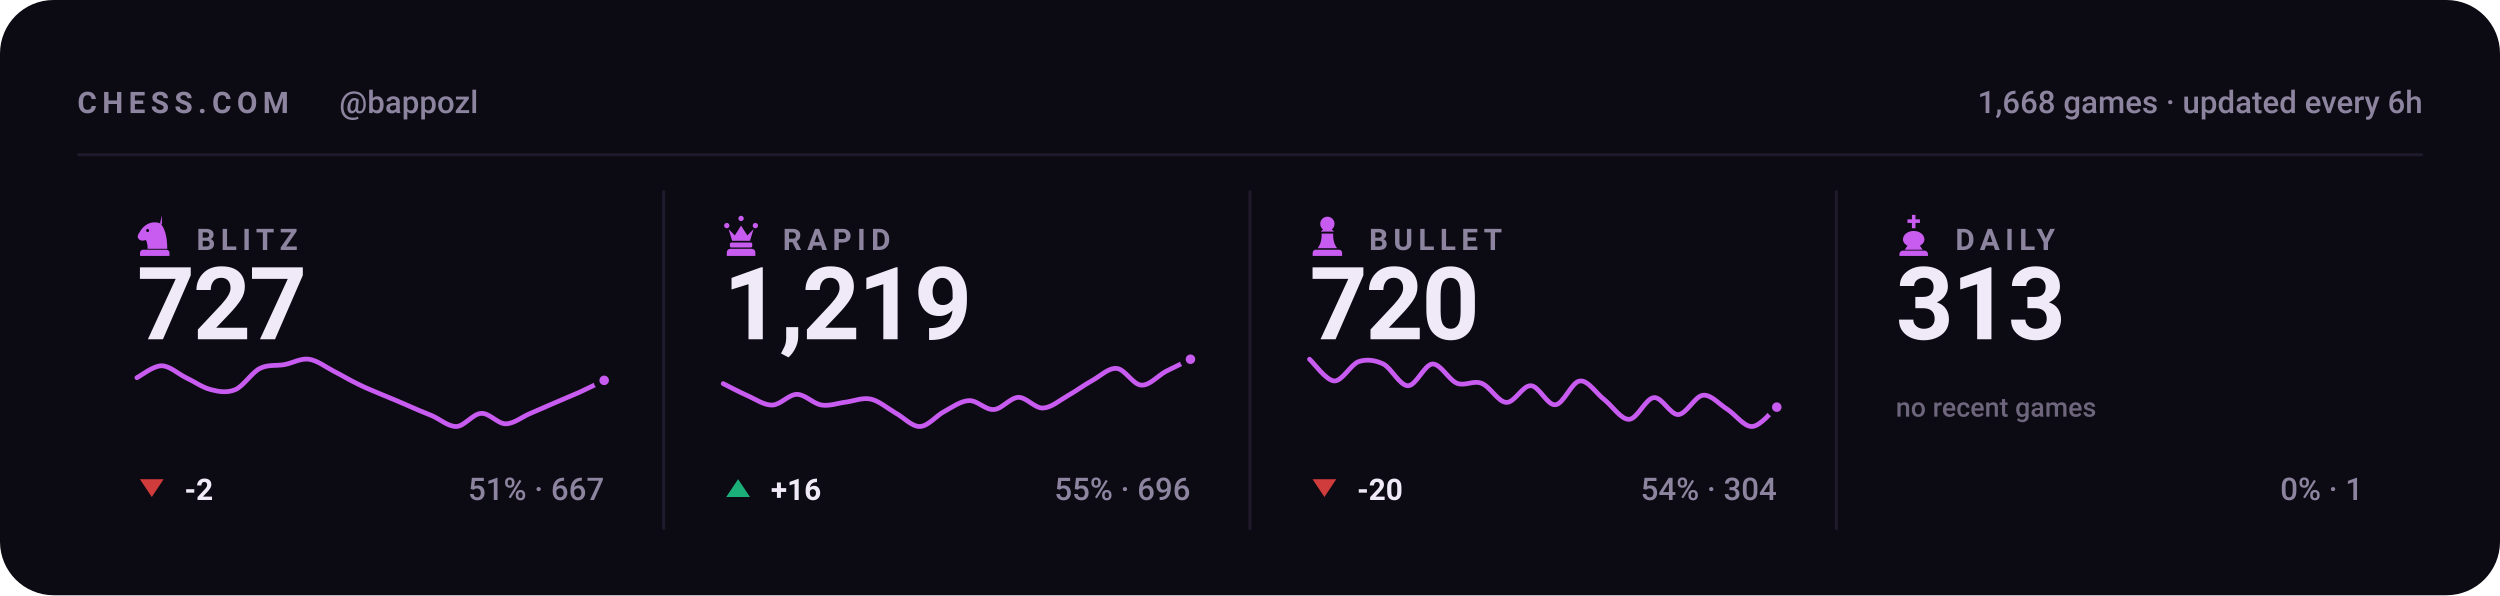
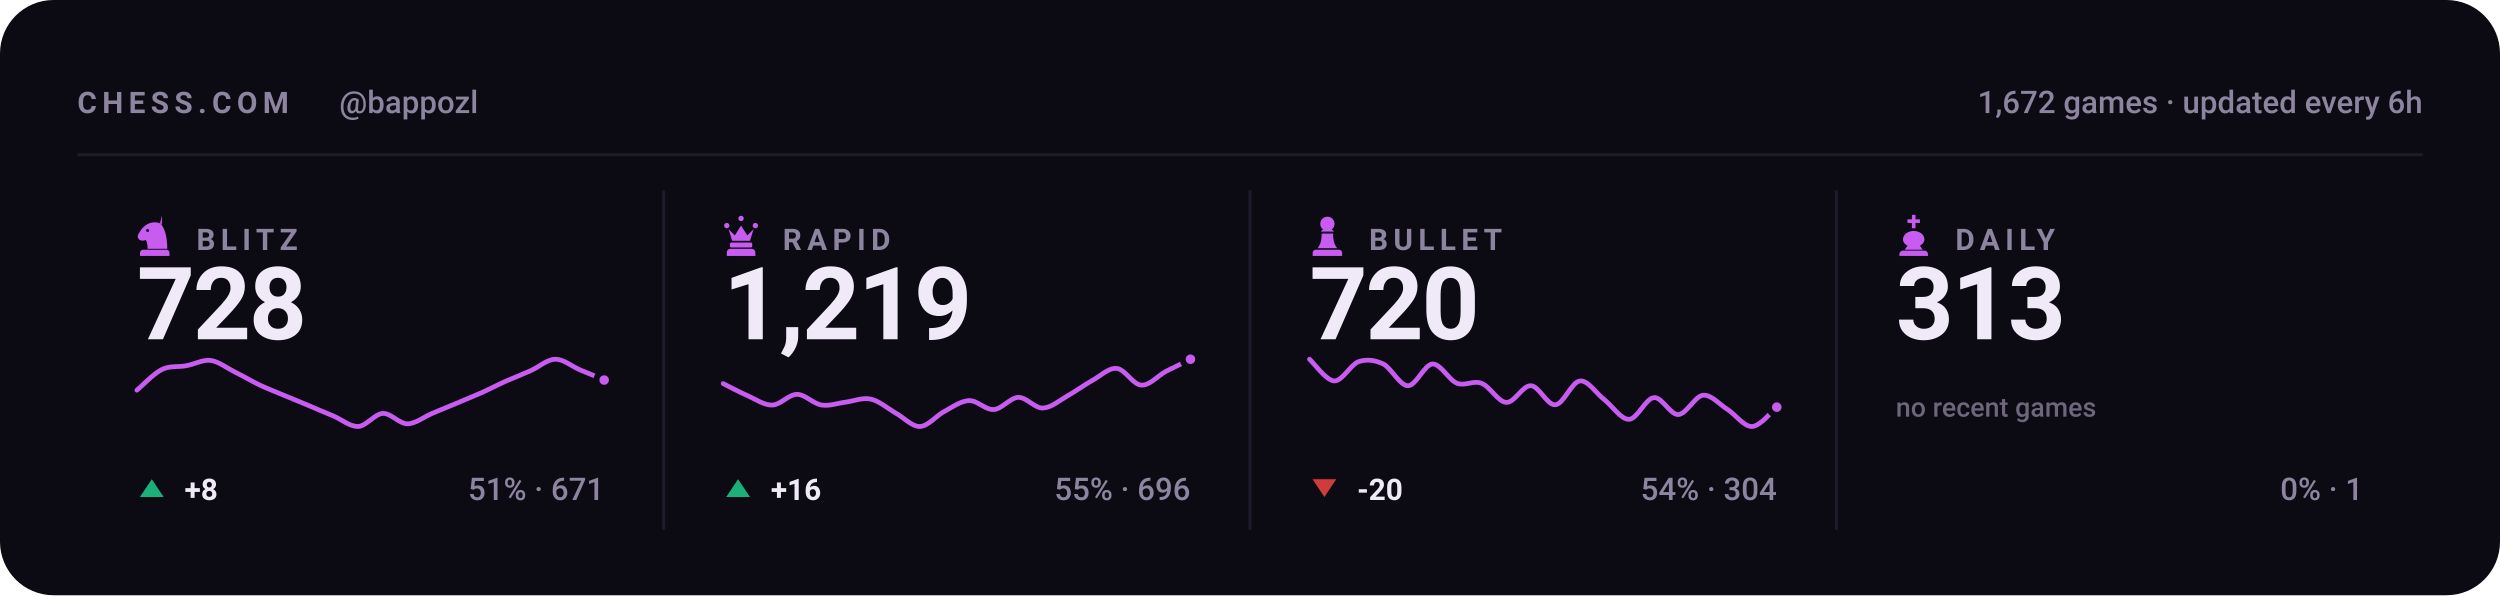
<svg xmlns="http://www.w3.org/2000/svg" viewBox="0 0 840 200" width="840" height="200" role="img" aria-label="Chess.com stats for bappozl across blitz, rapid, bullet and daily">
  <style>svg{font-family:-apple-system,BlinkMacSystemFont,'Segoe UI',Roboto,'Helvetica Neue',Arial,sans-serif}text{fill:#f0e9f8;white-space:pre}.bg{fill:#0c0a12}.acc{fill:#c85cf0}.win{fill:#1baf7a}.draw{fill:#8b8f96}.loss{fill:#d03b3b}.lbl{font-size:10px;font-weight:600;letter-spacing:.18em;fill:#8d84a0}.cap{font-size:10.5px;font-weight:500;fill:#8d84a0}.num{font-family:-apple-system,BlinkMacSystemFont,'Segoe UI',Roboto,'Helvetica Neue',Arial,sans-serif;font-weight:700;letter-spacing:-.02em}.tick{font-size:9px;font-weight:500;fill:#8d84a0;opacity:.75}.dl{font-size:10px;font-weight:600}.rule{stroke:#201b2c;stroke-width:1;fill:none}.grid{stroke:#201b2c;stroke-width:1;fill:none;opacity:.7}.ln{fill:none;stroke:#c85cf0;stroke-width:2;stroke-linecap:round;stroke-linejoin:round}.ring{stroke:#0c0a12;stroke-width:2}.hollow{fill:none;stroke-width:1.5}.sq{fill:#f0e9f8;opacity:.035}</style>
  <rect class="bg" width="840" height="200" rx="18" />
  <text class="lbl" x="26" y="38">CHESS.COM</text>
  <text class="cap" x="114" y="38">@bappozl</text>
-   <text class="cap" x="814" y="38" text-anchor="end">1,668 games · updated every 6h</text>
+   <text class="cap" x="814" y="38" text-anchor="end">1,672 games · updated every 6h</text>
  <line class="rule" x1="26" y1="52" x2="814" y2="52" />
  <g class="acc" transform="translate(44.5,71.6) scale(0.15)">
    <path fill-rule="evenodd" d="M66 5l-4 17c9 10 16 27 16 58H34c0-8-1-14-4-20-6 3-13 2-16-2-3-3-3-8 0-12 3-5 6-10 10-14 6-6 13-10 21-11 7-1 14 0 21 4zM37.4 39a3.4 3.4 0 1 0-6.8 0 3.4 3.4 0 1 0 6.8 0zM24 82h52c3.9 0 7 3.1 7 7v7H17v-7c0-3.9 3.1-7 7-7z" />
  </g>
  <text class="lbl" x="66" y="84">BLITZ</text>
-   <text class="num" x="46" y="114" style="font-size:34px">727</text>
-   <path class="ln" style="stroke-width:1.6" d="M46.0 126.9C47.4 126.2 51.5 122.9 54.3 122.9C57.0 122.9 59.8 125.6 62.5 126.9C65.3 128.2 68.0 130.2 70.8 130.9C73.5 131.6 76.3 132.1 79.1 130.9C81.8 129.7 84.6 125.2 87.3 123.8C90.1 122.4 92.8 123.0 95.6 122.5C98.3 122.0 101.1 120.3 103.8 120.7C106.6 121.1 109.4 123.3 112.1 124.7C114.9 126.1 117.6 127.8 120.4 129.1C123.1 130.5 125.9 131.5 128.6 132.7C131.4 133.8 134.1 135.0 136.9 136.2C139.6 137.4 142.4 138.6 145.2 139.7C147.9 140.9 150.7 143.4 153.4 143.3C156.2 143.1 158.9 139.0 161.7 138.9C164.4 138.7 167.2 142.4 169.9 142.4C172.7 142.4 175.5 140.0 178.2 138.9C181.0 137.7 183.7 136.5 186.5 135.3C189.2 134.1 192.0 133.0 194.7 131.8C197.5 130.5 201.6 128.5 203.0 127.8" />
-   <circle class="acc ring" cx="203.0" cy="127.8" r="2.6" />
-   <path fill="#d03b3b" d="M51 167L55 161H47Z" />
-   <text class="dl" x="62" y="168" fill="#d03b3b">-2</text>
-   <text class="cap" x="203" y="168" text-anchor="end">51% · 667</text>
+   <text class="num" x="46" y="114" style="font-size:34px">728</text>
+   <path class="ln" style="stroke-width:1.6" d="M46.0 131.1C47.4 130.0 51.5 125.6 54.3 124.2C57.0 122.8 59.8 123.4 62.5 122.9C65.3 122.4 68.0 120.8 70.8 121.1C73.5 121.5 76.3 123.7 79.1 125.1C81.8 126.4 84.6 128.1 87.3 129.4C90.1 130.7 92.8 131.7 95.6 132.9C98.3 134.0 101.1 135.2 103.8 136.3C106.6 137.5 109.4 138.7 112.1 139.8C114.9 141.0 117.6 143.4 120.4 143.3C123.1 143.1 125.9 139.1 128.6 138.9C131.4 138.8 134.1 142.4 136.9 142.4C139.6 142.4 142.4 140.1 145.2 138.9C147.9 137.8 150.7 136.6 153.4 135.5C156.2 134.3 158.9 133.2 161.7 132.0C164.4 130.8 167.2 129.3 169.9 128.1C172.7 126.9 175.5 125.8 178.2 124.6C181.0 123.4 183.7 120.8 186.5 120.7C189.2 120.6 192.0 123.0 194.7 124.2C197.5 125.3 201.6 127.1 203.0 127.7" />
+   <circle class="acc ring" cx="203.0" cy="127.7" r="2.6" />
+   <path fill="#1baf7a" d="M51 161L55 167H47Z" />
+   <text class="dl" x="62" y="168" fill="#1baf7a">+8</text>
+   <text class="cap" x="203" y="168" text-anchor="end">51% · 671</text>
  <line class="rule" x1="223.0" y1="64" x2="223.0" y2="178" />
  <g class="acc" transform="translate(241.5,71.6) scale(0.15)">
    <path d="M18 22a6 6 0 1 1 0 12 6 6 0 0 1 0-12zm64 0a6 6 0 1 1 0 12 6 6 0 0 1 0-12zM50 6a6 6 0 1 1 0 12 6 6 0 0 1 0-12zM22 36l8 26h40l8-26-14 14-14-22-14 22zM28 66h44c1.6 0 3 1.3 3 3v5c0 1.6-1.4 3-3 3H28c-1.6 0-3-1.4-3-3v-5c0-1.7 1.4-3 3-3zM26 80h48c4.4 0 8 3.6 8 8v8H18v-8c0-4.4 3.6-8 8-8z" />
  </g>
  <text class="lbl" x="263" y="84">RAPID</text>
  <text class="num" x="243" y="114" style="font-size:34px">1,219</text>
  <path class="ln" style="stroke-width:1.6" d="M243.0 128.9C244.4 129.6 248.5 131.8 251.3 133.0C254.0 134.2 256.8 136.2 259.5 136.1C262.3 136.0 265.0 132.5 267.8 132.5C270.5 132.5 273.3 135.7 276.1 136.1C278.8 136.5 281.6 135.4 284.3 135.1C287.1 134.7 289.8 133.5 292.6 134.1C295.3 134.7 298.1 137.1 300.8 138.7C303.6 140.2 306.4 143.4 309.1 143.3C311.9 143.2 314.6 139.6 317.4 138.2C320.1 136.7 322.9 134.7 325.6 134.6C328.4 134.5 331.1 137.8 333.9 137.6C336.6 137.5 339.4 133.6 342.2 133.5C344.9 133.5 347.7 137.2 350.4 137.1C353.2 137.0 355.9 134.6 358.7 133.0C361.4 131.5 364.2 129.4 366.9 127.9C369.7 126.4 372.5 123.5 375.2 123.8C378.0 124.0 380.7 129.3 383.5 129.4C386.2 129.6 389.0 126.3 391.7 124.8C394.5 123.4 398.6 121.4 400.0 120.7" />
  <circle class="acc ring" cx="400.0" cy="120.7" r="2.6" />
  <path fill="#1baf7a" d="M248 161L252 167H244Z" />
  <text class="dl" x="259" y="168" fill="#1baf7a">+16</text>
  <text class="cap" x="400" y="168" text-anchor="end">55% · 696</text>
  <line class="rule" x1="420.0" y1="64" x2="420.0" y2="178" />
  <g class="acc" transform="translate(438.5,71.6) scale(0.15)">
    <path d="M50 8c-8.8 0-16 7.2-16 16 0 5.2 2.5 9.9 6.4 12.8-2.1 1.2-3.9 2.8-5.3 4.7h29.8c-1.4-1.9-3.2-3.5-5.3-4.7C63.5 33.9 66 29.2 66 24c0-8.8-7.2-16-16-16zM37 46c.6 13.6-2.4 24.5-9 32.7h44c-6.6-8.2-9.6-19.1-9-32.7H37zM24 82h52c3.9 0 7 3.1 7 7v7H17v-7c0-3.9 3.1-7 7-7z" />
  </g>
  <text class="lbl" x="460" y="84">BULLET</text>
  <text class="num" x="440" y="114" style="font-size:34px">720</text>
  <path class="ln" style="stroke-width:1.6" d="M440.0 120.7C441.4 121.9 445.5 127.8 448.3 128.0C451.0 128.1 453.8 122.5 456.5 121.5C459.3 120.6 462.0 121.0 464.8 122.3C467.5 123.7 470.3 129.6 473.1 129.6C475.8 129.6 478.6 122.5 481.3 122.3C484.1 122.2 486.8 127.7 489.6 128.8C492.3 129.8 495.1 127.7 497.8 128.8C500.6 129.8 503.4 135.1 506.1 135.2C508.9 135.4 511.6 129.4 514.4 129.6C517.1 129.7 519.9 136.3 522.6 136.0C525.4 135.8 528.1 128.2 530.9 128.0C533.6 127.7 536.4 132.3 539.2 134.4C541.9 136.6 544.7 141.0 547.4 140.9C550.2 140.7 552.9 133.9 555.7 133.6C558.4 133.3 561.2 139.4 563.9 139.3C566.7 139.1 569.5 133.1 572.2 132.8C575.0 132.5 577.7 135.9 580.5 137.6C583.2 139.4 586.0 143.4 588.7 143.3C591.5 143.2 595.6 137.9 597.0 136.8" />
  <circle class="acc ring" cx="597.0" cy="136.8" r="2.6" />
  <path fill="#d03b3b" d="M445 167L449 161H441Z" />
  <text class="dl" x="456" y="168" fill="#d03b3b">-20</text>
  <text class="cap" x="597" y="168" text-anchor="end">54% · 304</text>
  <line class="rule" x1="617.0" y1="64" x2="617.0" y2="178" />
  <g class="acc" transform="translate(635.5,71.6) scale(0.15)">
    <path d="M46 4h8v10h10v8H54v12h-8V22H36v-8h10V4zM50 40c-13 0-24 8-24 19 0 6 4 11 10 14l-6 9h40l-6-9c6-3 10-8 10-14 0-11-11-19-24-19zM26 84h48c4.4 0 8 3.6 8 8v4H18v-4c0-4.4 3.6-8 8-8z" />
  </g>
  <text class="lbl" x="657" y="84">DAILY</text>
  <text class="num" x="637" y="114" style="font-size:34px">313</text>
  <text class="tick" x="637" y="140">no recent games</text>
  <text class="cap" x="794" y="168" text-anchor="end">0% · 1</text>
</svg>
